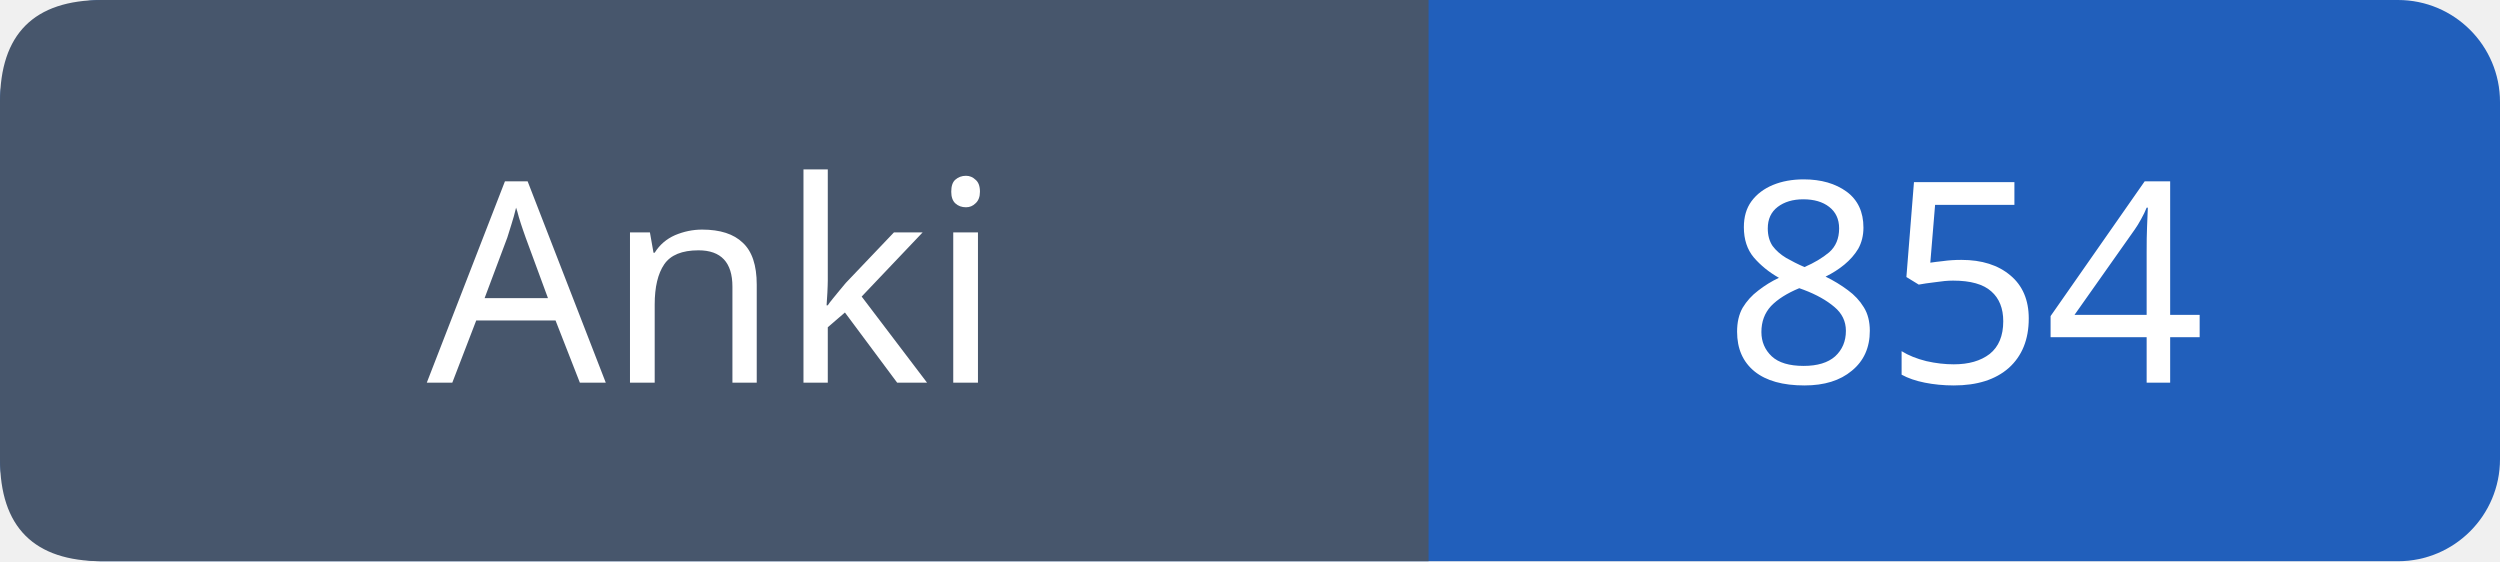
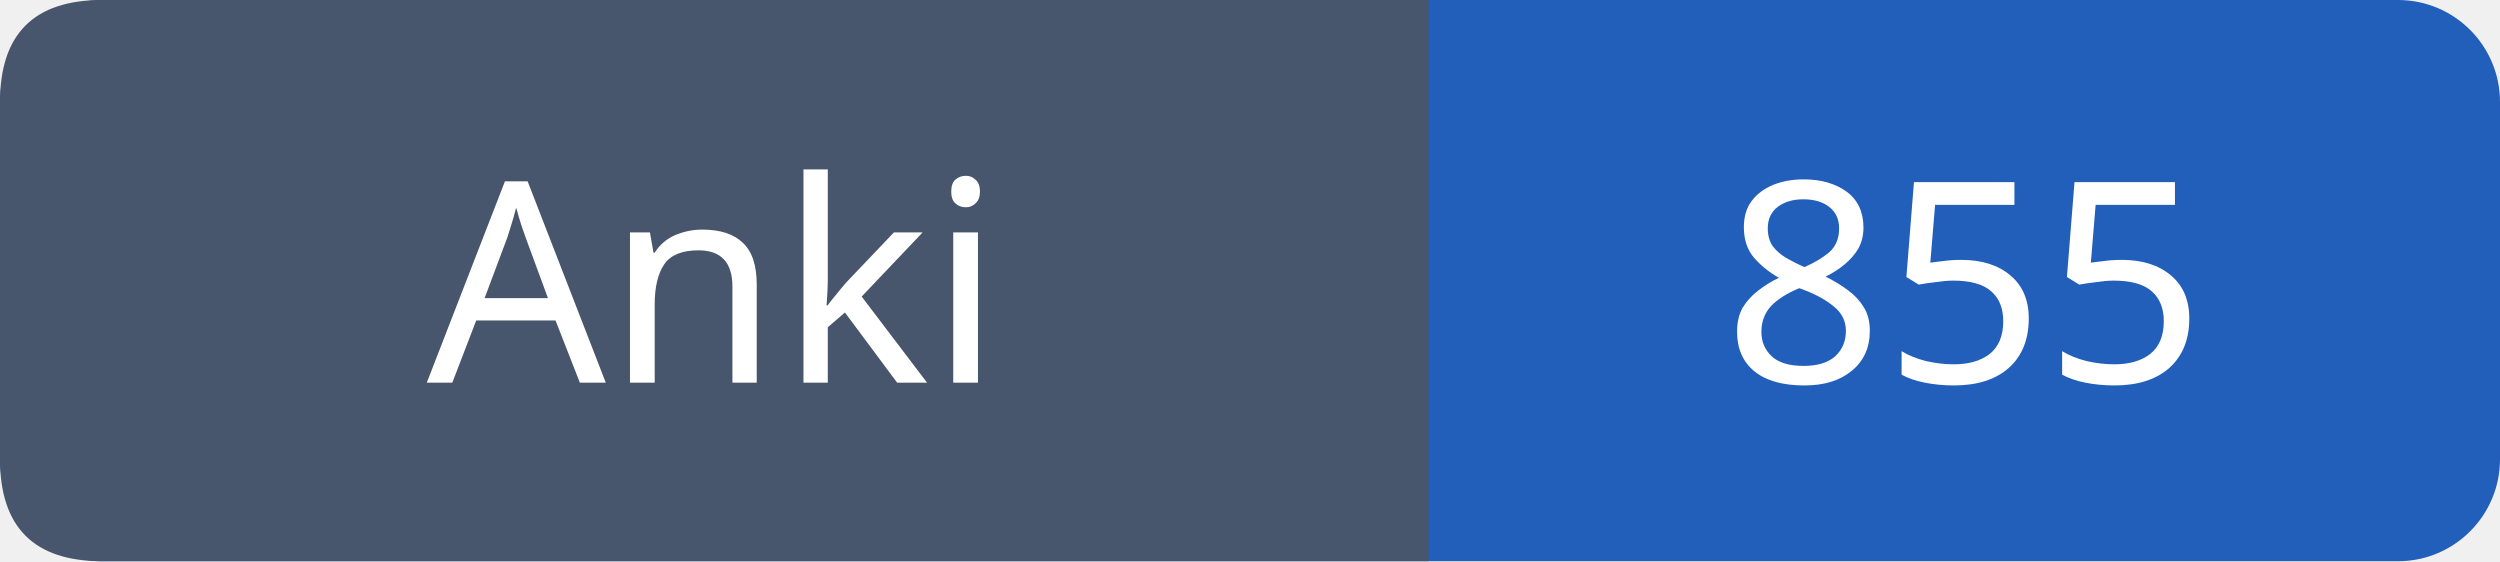
- <svg xmlns="http://www.w3.org/2000/svg" width="98" height="22" role="img" aria-label="Anki: 854">
+ <svg xmlns="http://www.w3.org/2000/svg" width="98" height="22" role="img" aria-label="Anki: 855">
  <rect width="98" height="22" rx="4" fill="#215fbb" />
  <path fill="#47566c" d="M4 0h52v22H4q-4 0-4-4V4q0-4 4-4" />
  <g font-family="Verdana,sans-serif" font-size="11" fill="white" text-anchor="middle">
    <text x="28.0" y="15">Anki</text>
-     <text x="77.0" y="15">854</text>
+     <text x="77.0" y="15">855</text>
  </g>
</svg>
